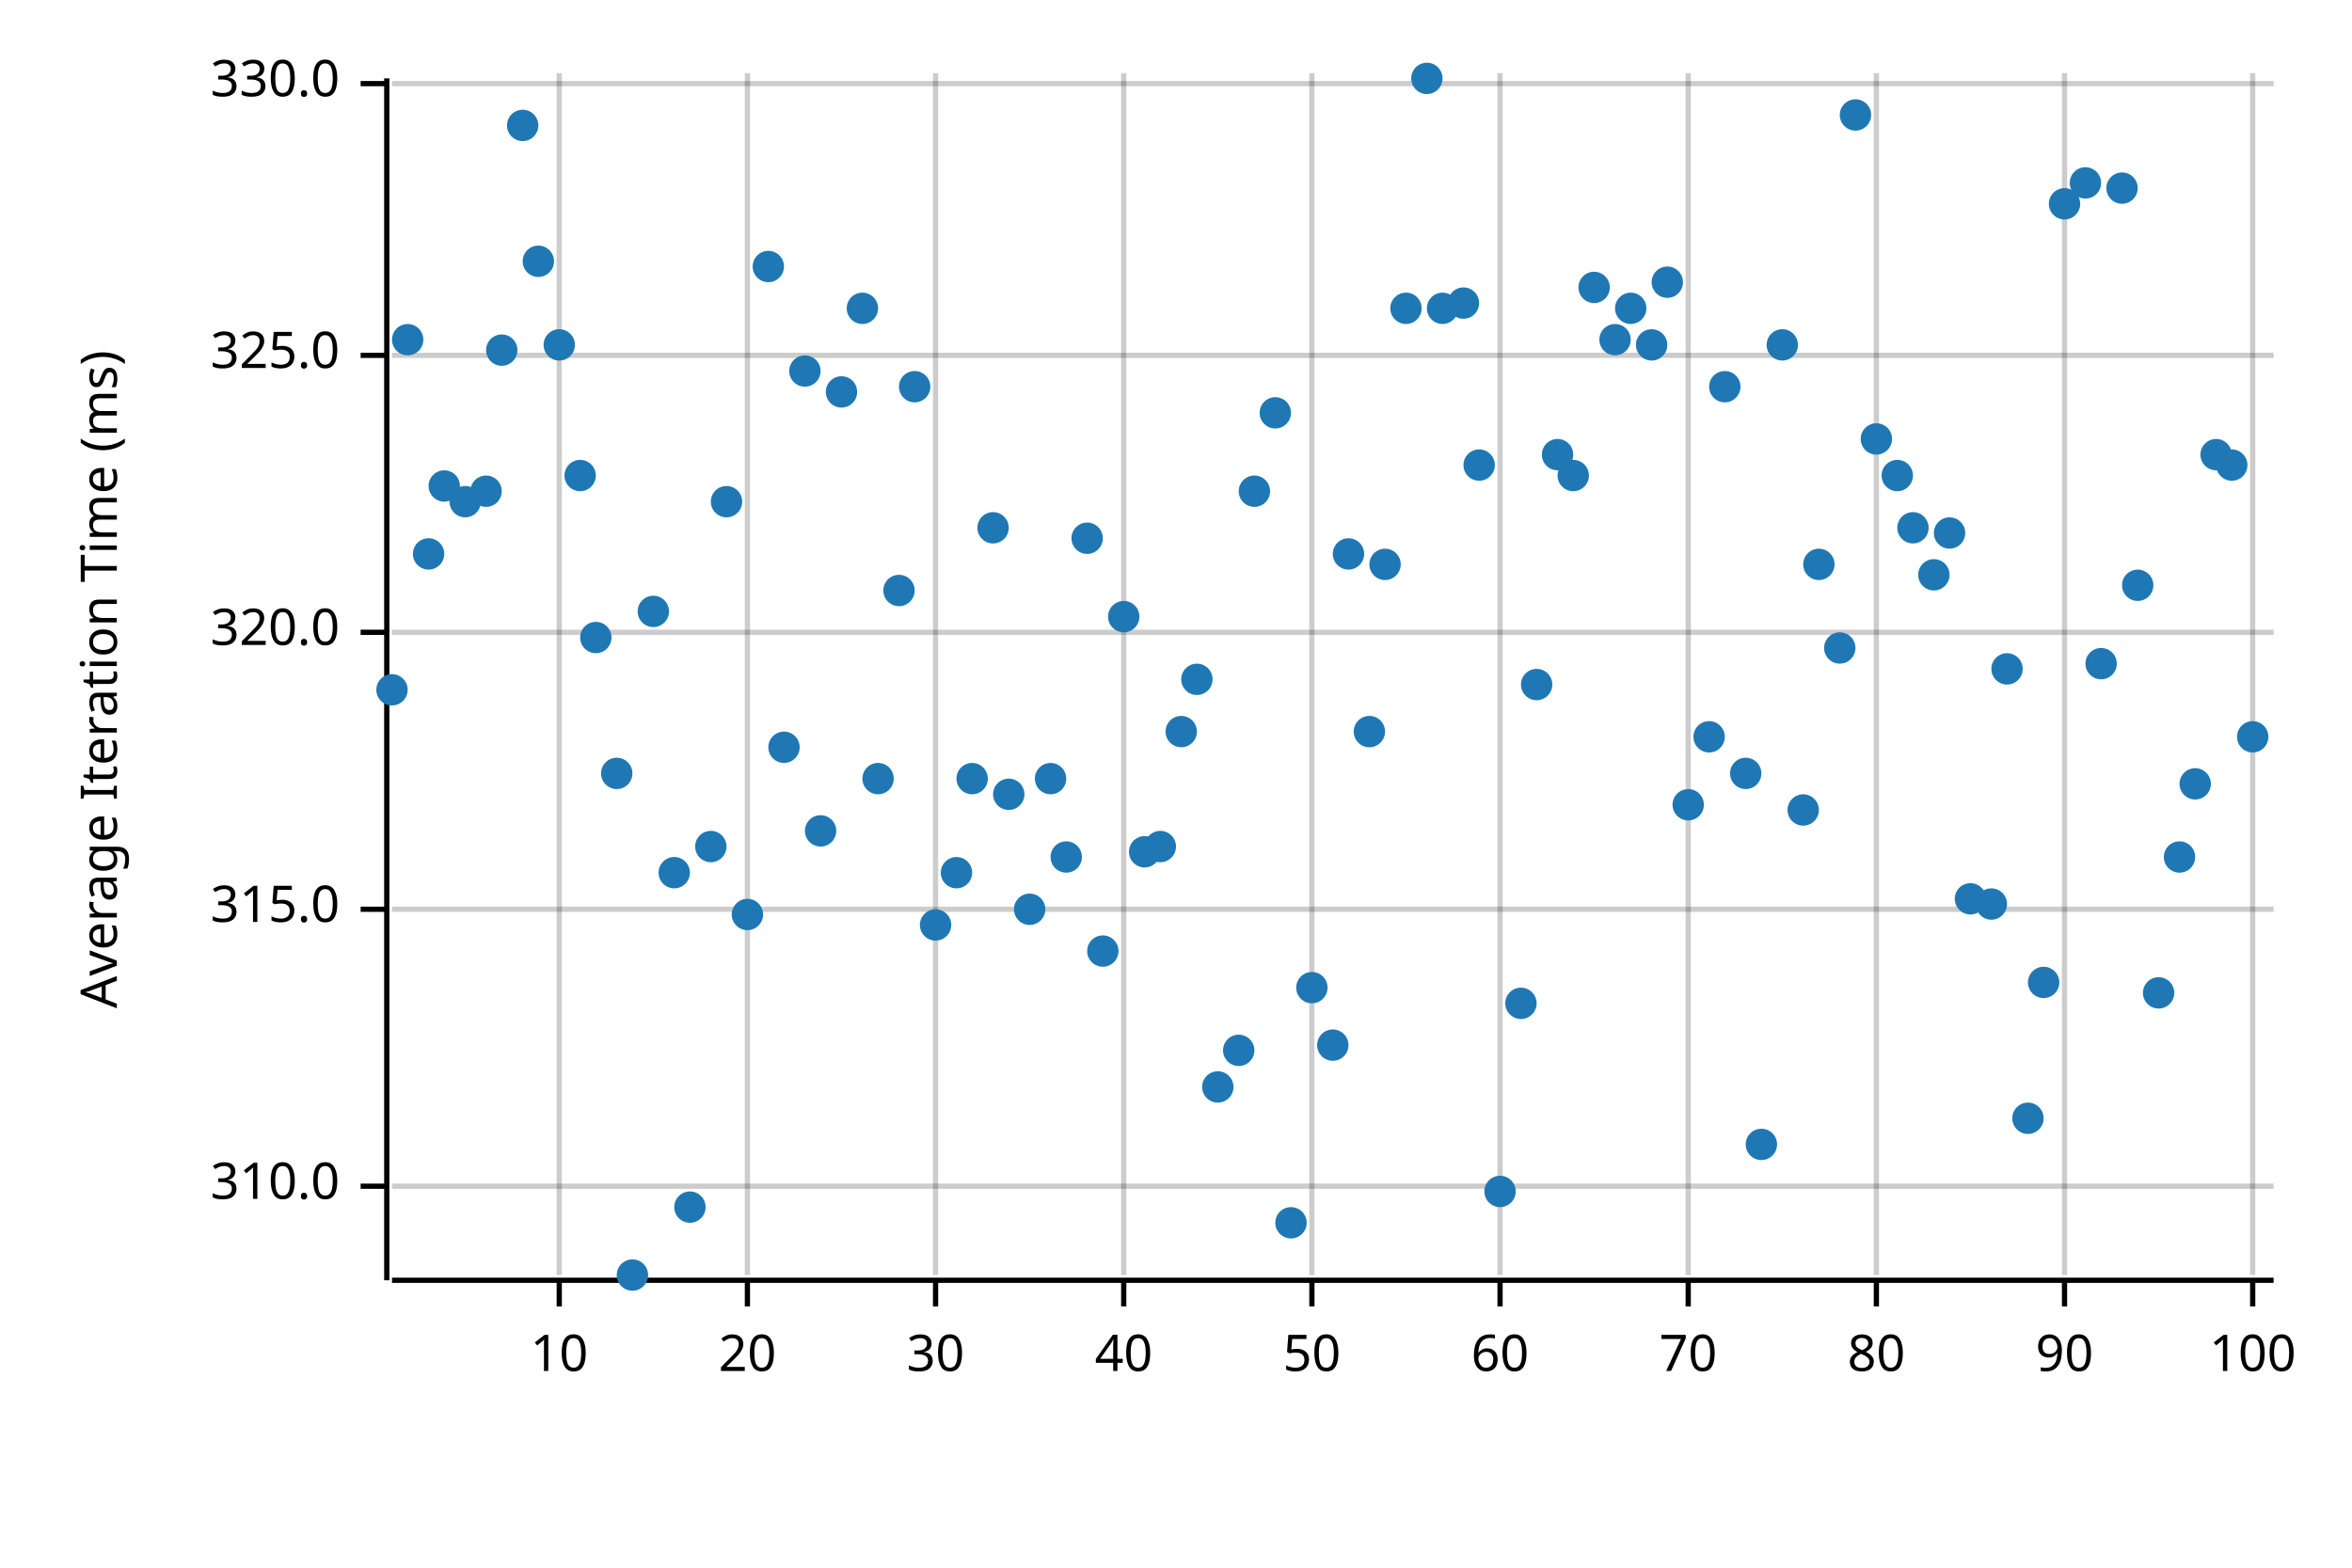
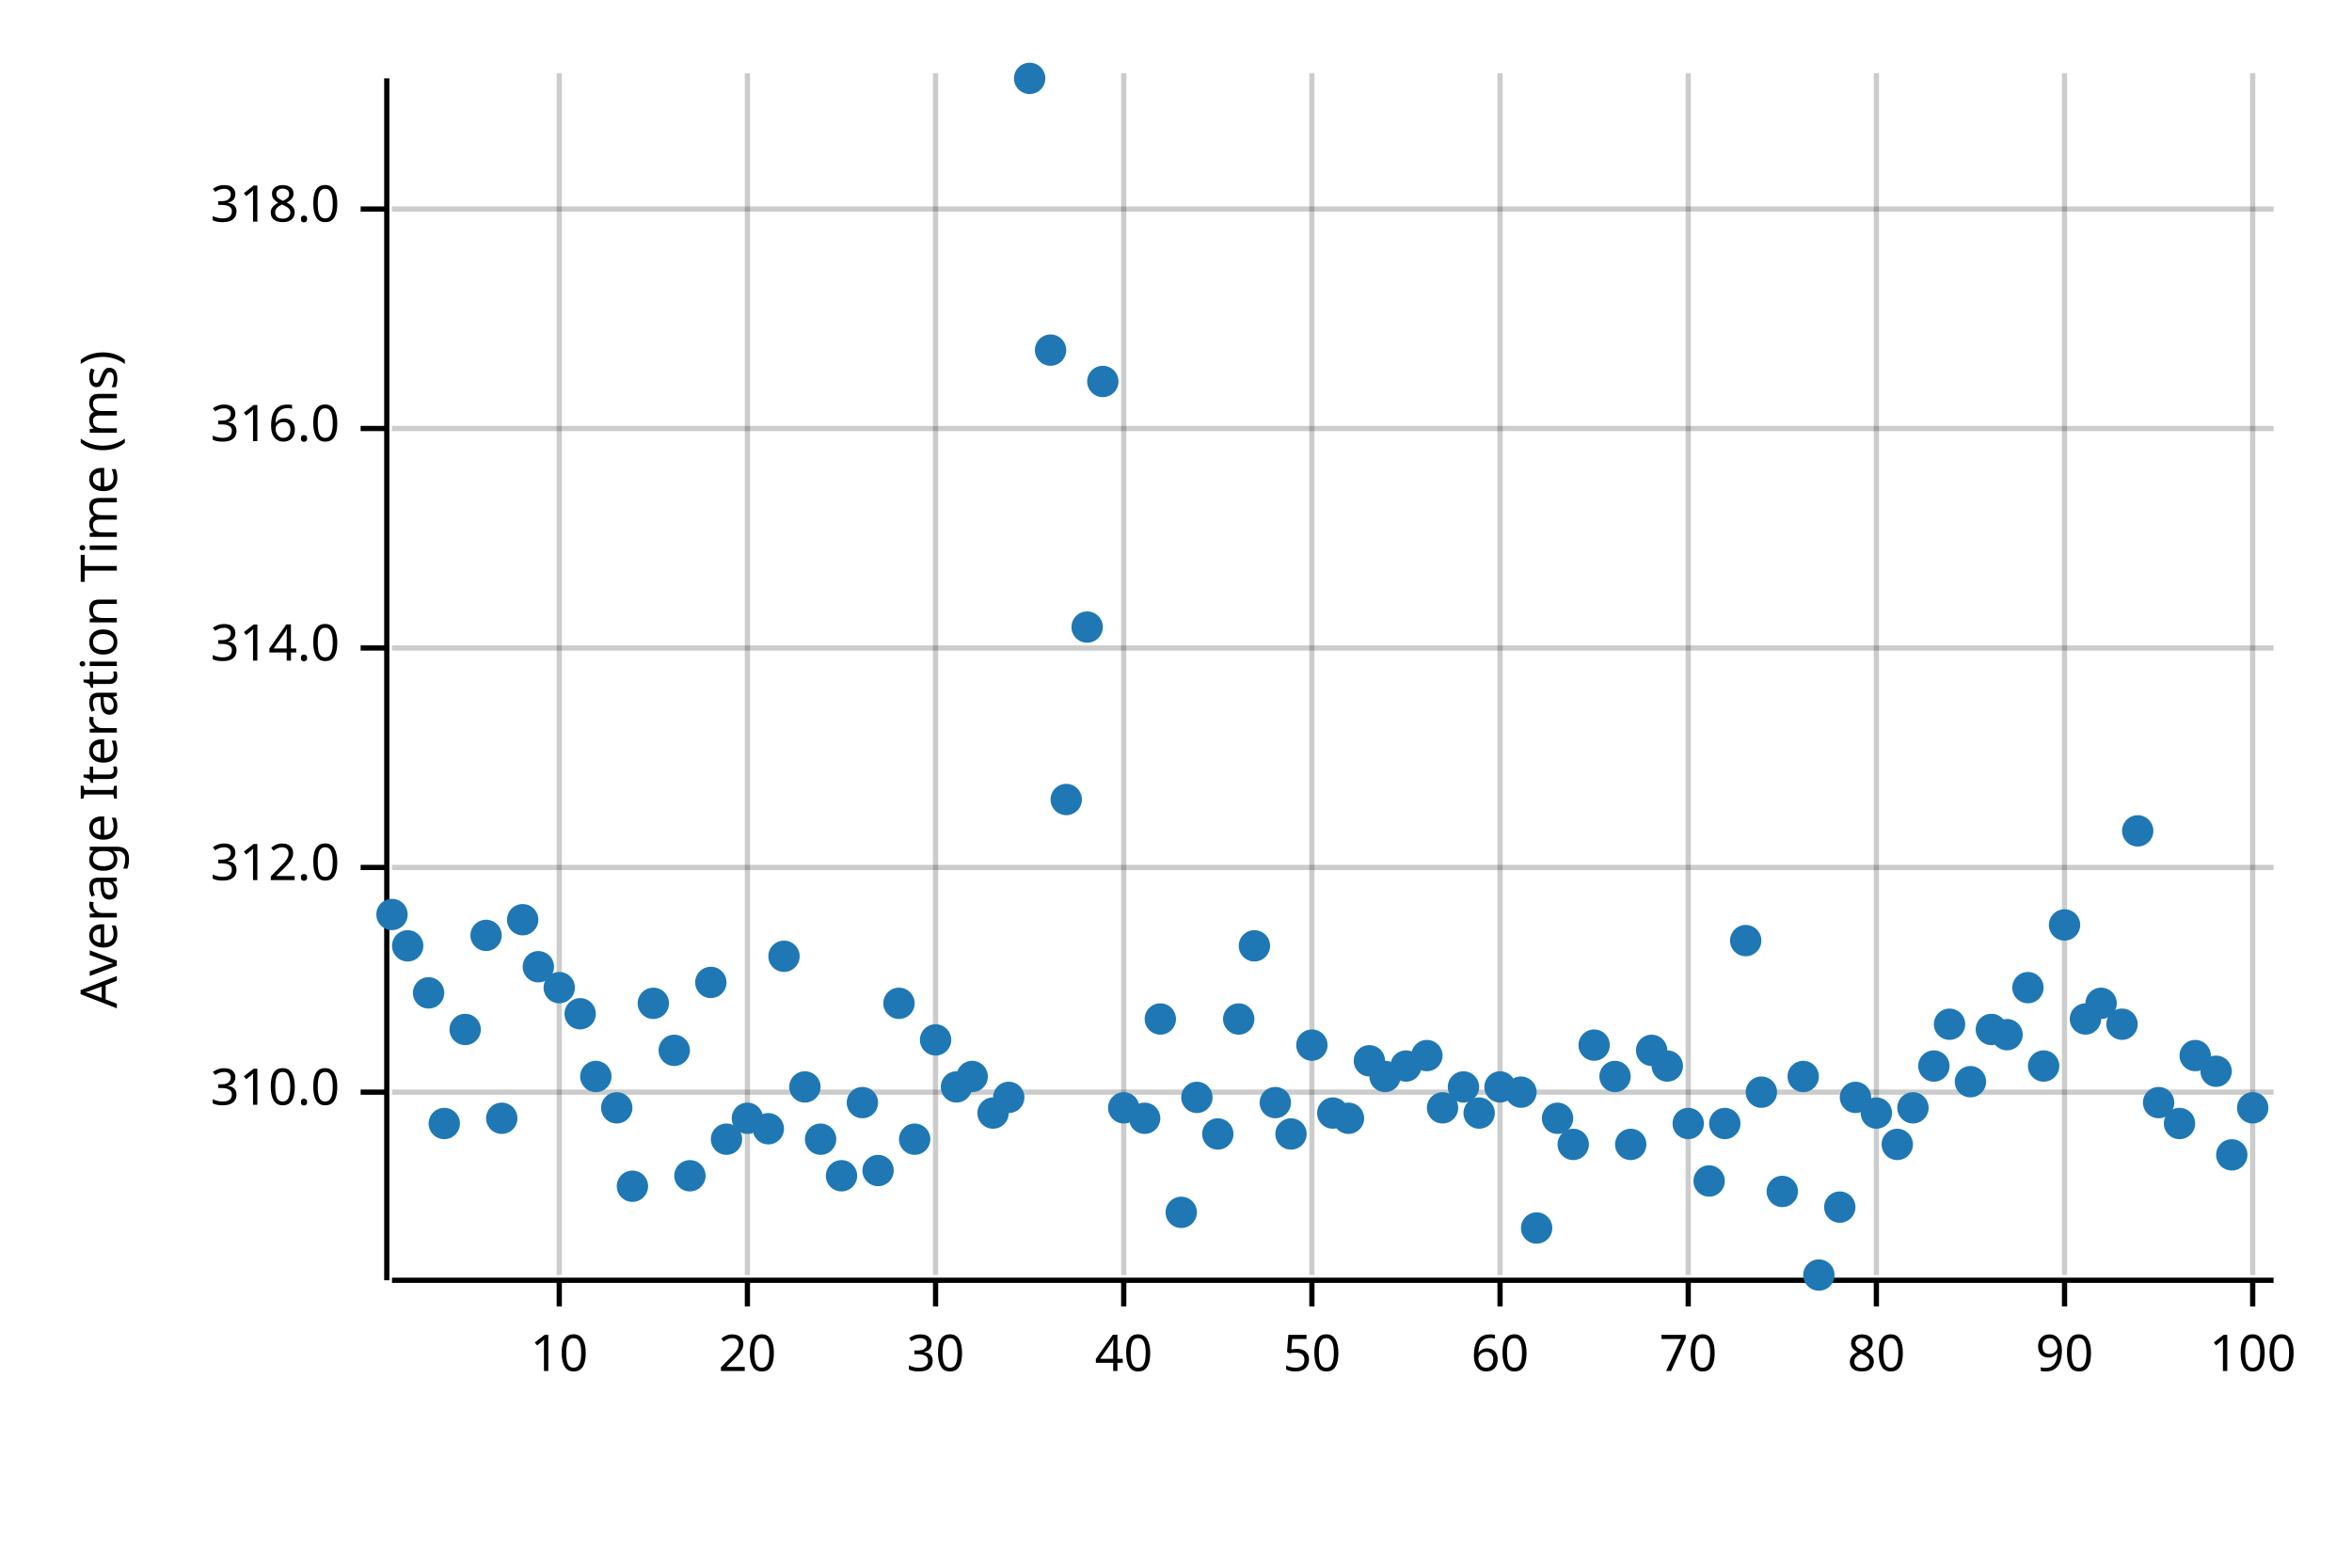
<svg xmlns="http://www.w3.org/2000/svg" width="450" height="300" viewBox="0 0 450 300">
  <text x="15" y="130" dy="0.76em" text-anchor="middle" font-family="sans-serif" font-size="9.677" opacity="1" fill="#000000" transform="rotate(270, 15, 130)">
Average Iteration Time (ms)
</text>
  <line opacity="0.2" stroke="#000000" stroke-width="1" x1="107" y1="244" x2="107" y2="14" />
  <line opacity="0.2" stroke="#000000" stroke-width="1" x1="143" y1="244" x2="143" y2="14" />
  <line opacity="0.2" stroke="#000000" stroke-width="1" x1="179" y1="244" x2="179" y2="14" />
  <line opacity="0.2" stroke="#000000" stroke-width="1" x1="215" y1="244" x2="215" y2="14" />
  <line opacity="0.2" stroke="#000000" stroke-width="1" x1="251" y1="244" x2="251" y2="14" />
  <line opacity="0.2" stroke="#000000" stroke-width="1" x1="287" y1="244" x2="287" y2="14" />
  <line opacity="0.2" stroke="#000000" stroke-width="1" x1="323" y1="244" x2="323" y2="14" />
  <line opacity="0.2" stroke="#000000" stroke-width="1" x1="359" y1="244" x2="359" y2="14" />
  <line opacity="0.2" stroke="#000000" stroke-width="1" x1="395" y1="244" x2="395" y2="14" />
  <line opacity="0.2" stroke="#000000" stroke-width="1" x1="431" y1="244" x2="431" y2="14" />
-   <line opacity="0.2" stroke="#000000" stroke-width="1" x1="75" y1="227" x2="435" y2="227" />
-   <line opacity="0.2" stroke="#000000" stroke-width="1" x1="75" y1="174" x2="435" y2="174" />
-   <line opacity="0.2" stroke="#000000" stroke-width="1" x1="75" y1="121" x2="435" y2="121" />
-   <line opacity="0.2" stroke="#000000" stroke-width="1" x1="75" y1="68" x2="435" y2="68" />
-   <line opacity="0.2" stroke="#000000" stroke-width="1" x1="75" y1="16" x2="435" y2="16" />
+   <line opacity="0.2" stroke="#000000" stroke-width="1" x1="75" y1="209" x2="435" y2="209" />
+   <line opacity="0.2" stroke="#000000" stroke-width="1" x1="75" y1="166" x2="435" y2="166" />
+   <line opacity="0.2" stroke="#000000" stroke-width="1" x1="75" y1="124" x2="435" y2="124" />
+   <line opacity="0.2" stroke="#000000" stroke-width="1" x1="75" y1="82" x2="435" y2="82" />
+   <line opacity="0.2" stroke="#000000" stroke-width="1" x1="75" y1="40" x2="435" y2="40" />
  <polyline fill="none" opacity="1" stroke="#000000" stroke-width="1" points="74,15 74,245 " />
-   <text x="65" y="227" dy="0.5ex" text-anchor="end" font-family="sans-serif" font-size="9.677" opacity="1" fill="#000000">
+   <text x="65" y="209" dy="0.5ex" text-anchor="end" font-family="sans-serif" font-size="9.677" opacity="1" fill="#000000">
310.0
</text>
-   <polyline fill="none" opacity="1" stroke="#000000" stroke-width="1" points="69,227 74,227 " />
-   <text x="65" y="174" dy="0.5ex" text-anchor="end" font-family="sans-serif" font-size="9.677" opacity="1" fill="#000000">
- 315.0
+   <polyline fill="none" opacity="1" stroke="#000000" stroke-width="1" points="69,209 74,209 " />
+   <text x="65" y="166" dy="0.5ex" text-anchor="end" font-family="sans-serif" font-size="9.677" opacity="1" fill="#000000">
+ 312.0
</text>
-   <polyline fill="none" opacity="1" stroke="#000000" stroke-width="1" points="69,174 74,174 " />
-   <text x="65" y="121" dy="0.5ex" text-anchor="end" font-family="sans-serif" font-size="9.677" opacity="1" fill="#000000">
- 320.0
+   <polyline fill="none" opacity="1" stroke="#000000" stroke-width="1" points="69,166 74,166 " />
+   <text x="65" y="124" dy="0.5ex" text-anchor="end" font-family="sans-serif" font-size="9.677" opacity="1" fill="#000000">
+ 314.0
</text>
-   <polyline fill="none" opacity="1" stroke="#000000" stroke-width="1" points="69,121 74,121 " />
-   <text x="65" y="68" dy="0.5ex" text-anchor="end" font-family="sans-serif" font-size="9.677" opacity="1" fill="#000000">
- 325.0
+   <polyline fill="none" opacity="1" stroke="#000000" stroke-width="1" points="69,124 74,124 " />
+   <text x="65" y="82" dy="0.5ex" text-anchor="end" font-family="sans-serif" font-size="9.677" opacity="1" fill="#000000">
+ 316.0
</text>
-   <polyline fill="none" opacity="1" stroke="#000000" stroke-width="1" points="69,68 74,68 " />
-   <text x="65" y="16" dy="0.5ex" text-anchor="end" font-family="sans-serif" font-size="9.677" opacity="1" fill="#000000">
- 330.0
+   <polyline fill="none" opacity="1" stroke="#000000" stroke-width="1" points="69,82 74,82 " />
+   <text x="65" y="40" dy="0.5ex" text-anchor="end" font-family="sans-serif" font-size="9.677" opacity="1" fill="#000000">
+ 318.0
</text>
-   <polyline fill="none" opacity="1" stroke="#000000" stroke-width="1" points="69,16 74,16 " />
+   <polyline fill="none" opacity="1" stroke="#000000" stroke-width="1" points="69,40 74,40 " />
  <polyline fill="none" opacity="1" stroke="#000000" stroke-width="1" points="75,245 435,245 " />
  <text x="107" y="255" dy="0.76em" text-anchor="middle" font-family="sans-serif" font-size="9.677" opacity="1" fill="#000000">
10
</text>
  <polyline fill="none" opacity="1" stroke="#000000" stroke-width="1" points="107,245 107,250 " />
  <text x="143" y="255" dy="0.76em" text-anchor="middle" font-family="sans-serif" font-size="9.677" opacity="1" fill="#000000">
20
</text>
  <polyline fill="none" opacity="1" stroke="#000000" stroke-width="1" points="143,245 143,250 " />
  <text x="179" y="255" dy="0.76em" text-anchor="middle" font-family="sans-serif" font-size="9.677" opacity="1" fill="#000000">
30
</text>
  <polyline fill="none" opacity="1" stroke="#000000" stroke-width="1" points="179,245 179,250 " />
  <text x="215" y="255" dy="0.76em" text-anchor="middle" font-family="sans-serif" font-size="9.677" opacity="1" fill="#000000">
40
</text>
  <polyline fill="none" opacity="1" stroke="#000000" stroke-width="1" points="215,245 215,250 " />
  <text x="251" y="255" dy="0.76em" text-anchor="middle" font-family="sans-serif" font-size="9.677" opacity="1" fill="#000000">
50
</text>
  <polyline fill="none" opacity="1" stroke="#000000" stroke-width="1" points="251,245 251,250 " />
  <text x="287" y="255" dy="0.76em" text-anchor="middle" font-family="sans-serif" font-size="9.677" opacity="1" fill="#000000">
60
</text>
  <polyline fill="none" opacity="1" stroke="#000000" stroke-width="1" points="287,245 287,250 " />
  <text x="323" y="255" dy="0.76em" text-anchor="middle" font-family="sans-serif" font-size="9.677" opacity="1" fill="#000000">
70
</text>
  <polyline fill="none" opacity="1" stroke="#000000" stroke-width="1" points="323,245 323,250 " />
  <text x="359" y="255" dy="0.76em" text-anchor="middle" font-family="sans-serif" font-size="9.677" opacity="1" fill="#000000">
80
</text>
  <polyline fill="none" opacity="1" stroke="#000000" stroke-width="1" points="359,245 359,250 " />
  <text x="395" y="255" dy="0.76em" text-anchor="middle" font-family="sans-serif" font-size="9.677" opacity="1" fill="#000000">
90
</text>
  <polyline fill="none" opacity="1" stroke="#000000" stroke-width="1" points="395,245 395,250 " />
  <text x="431" y="255" dy="0.76em" text-anchor="middle" font-family="sans-serif" font-size="9.677" opacity="1" fill="#000000">
100
</text>
  <polyline fill="none" opacity="1" stroke="#000000" stroke-width="1" points="431,245 431,250 " />
-   <circle cx="75" cy="132" r="3" opacity="1" fill="#1F78B4" stroke="none" stroke-width="1" />
-   <circle cx="78" cy="65" r="3" opacity="1" fill="#1F78B4" stroke="none" stroke-width="1" />
-   <circle cx="82" cy="106" r="3" opacity="1" fill="#1F78B4" stroke="none" stroke-width="1" />
-   <circle cx="85" cy="93" r="3" opacity="1" fill="#1F78B4" stroke="none" stroke-width="1" />
-   <circle cx="89" cy="96" r="3" opacity="1" fill="#1F78B4" stroke="none" stroke-width="1" />
-   <circle cx="93" cy="94" r="3" opacity="1" fill="#1F78B4" stroke="none" stroke-width="1" />
-   <circle cx="96" cy="67" r="3" opacity="1" fill="#1F78B4" stroke="none" stroke-width="1" />
-   <circle cx="100" cy="24" r="3" opacity="1" fill="#1F78B4" stroke="none" stroke-width="1" />
-   <circle cx="103" cy="50" r="3" opacity="1" fill="#1F78B4" stroke="none" stroke-width="1" />
-   <circle cx="107" cy="66" r="3" opacity="1" fill="#1F78B4" stroke="none" stroke-width="1" />
-   <circle cx="111" cy="91" r="3" opacity="1" fill="#1F78B4" stroke="none" stroke-width="1" />
-   <circle cx="114" cy="122" r="3" opacity="1" fill="#1F78B4" stroke="none" stroke-width="1" />
-   <circle cx="118" cy="148" r="3" opacity="1" fill="#1F78B4" stroke="none" stroke-width="1" />
-   <circle cx="121" cy="244" r="3" opacity="1" fill="#1F78B4" stroke="none" stroke-width="1" />
-   <circle cx="125" cy="117" r="3" opacity="1" fill="#1F78B4" stroke="none" stroke-width="1" />
-   <circle cx="129" cy="167" r="3" opacity="1" fill="#1F78B4" stroke="none" stroke-width="1" />
-   <circle cx="132" cy="231" r="3" opacity="1" fill="#1F78B4" stroke="none" stroke-width="1" />
-   <circle cx="136" cy="162" r="3" opacity="1" fill="#1F78B4" stroke="none" stroke-width="1" />
-   <circle cx="139" cy="96" r="3" opacity="1" fill="#1F78B4" stroke="none" stroke-width="1" />
-   <circle cx="143" cy="175" r="3" opacity="1" fill="#1F78B4" stroke="none" stroke-width="1" />
-   <circle cx="147" cy="51" r="3" opacity="1" fill="#1F78B4" stroke="none" stroke-width="1" />
-   <circle cx="150" cy="143" r="3" opacity="1" fill="#1F78B4" stroke="none" stroke-width="1" />
-   <circle cx="154" cy="71" r="3" opacity="1" fill="#1F78B4" stroke="none" stroke-width="1" />
-   <circle cx="157" cy="159" r="3" opacity="1" fill="#1F78B4" stroke="none" stroke-width="1" />
-   <circle cx="161" cy="75" r="3" opacity="1" fill="#1F78B4" stroke="none" stroke-width="1" />
-   <circle cx="165" cy="59" r="3" opacity="1" fill="#1F78B4" stroke="none" stroke-width="1" />
-   <circle cx="168" cy="149" r="3" opacity="1" fill="#1F78B4" stroke="none" stroke-width="1" />
-   <circle cx="172" cy="113" r="3" opacity="1" fill="#1F78B4" stroke="none" stroke-width="1" />
-   <circle cx="175" cy="74" r="3" opacity="1" fill="#1F78B4" stroke="none" stroke-width="1" />
-   <circle cx="179" cy="177" r="3" opacity="1" fill="#1F78B4" stroke="none" stroke-width="1" />
-   <circle cx="183" cy="167" r="3" opacity="1" fill="#1F78B4" stroke="none" stroke-width="1" />
-   <circle cx="186" cy="149" r="3" opacity="1" fill="#1F78B4" stroke="none" stroke-width="1" />
-   <circle cx="190" cy="101" r="3" opacity="1" fill="#1F78B4" stroke="none" stroke-width="1" />
-   <circle cx="193" cy="152" r="3" opacity="1" fill="#1F78B4" stroke="none" stroke-width="1" />
-   <circle cx="197" cy="174" r="3" opacity="1" fill="#1F78B4" stroke="none" stroke-width="1" />
-   <circle cx="201" cy="149" r="3" opacity="1" fill="#1F78B4" stroke="none" stroke-width="1" />
-   <circle cx="204" cy="164" r="3" opacity="1" fill="#1F78B4" stroke="none" stroke-width="1" />
-   <circle cx="208" cy="103" r="3" opacity="1" fill="#1F78B4" stroke="none" stroke-width="1" />
-   <circle cx="211" cy="182" r="3" opacity="1" fill="#1F78B4" stroke="none" stroke-width="1" />
-   <circle cx="215" cy="118" r="3" opacity="1" fill="#1F78B4" stroke="none" stroke-width="1" />
-   <circle cx="219" cy="163" r="3" opacity="1" fill="#1F78B4" stroke="none" stroke-width="1" />
-   <circle cx="222" cy="162" r="3" opacity="1" fill="#1F78B4" stroke="none" stroke-width="1" />
-   <circle cx="226" cy="140" r="3" opacity="1" fill="#1F78B4" stroke="none" stroke-width="1" />
-   <circle cx="229" cy="130" r="3" opacity="1" fill="#1F78B4" stroke="none" stroke-width="1" />
-   <circle cx="233" cy="208" r="3" opacity="1" fill="#1F78B4" stroke="none" stroke-width="1" />
-   <circle cx="237" cy="201" r="3" opacity="1" fill="#1F78B4" stroke="none" stroke-width="1" />
-   <circle cx="240" cy="94" r="3" opacity="1" fill="#1F78B4" stroke="none" stroke-width="1" />
-   <circle cx="244" cy="79" r="3" opacity="1" fill="#1F78B4" stroke="none" stroke-width="1" />
-   <circle cx="247" cy="234" r="3" opacity="1" fill="#1F78B4" stroke="none" stroke-width="1" />
-   <circle cx="251" cy="189" r="3" opacity="1" fill="#1F78B4" stroke="none" stroke-width="1" />
-   <circle cx="255" cy="200" r="3" opacity="1" fill="#1F78B4" stroke="none" stroke-width="1" />
-   <circle cx="258" cy="106" r="3" opacity="1" fill="#1F78B4" stroke="none" stroke-width="1" />
-   <circle cx="262" cy="140" r="3" opacity="1" fill="#1F78B4" stroke="none" stroke-width="1" />
-   <circle cx="265" cy="108" r="3" opacity="1" fill="#1F78B4" stroke="none" stroke-width="1" />
-   <circle cx="269" cy="59" r="3" opacity="1" fill="#1F78B4" stroke="none" stroke-width="1" />
-   <circle cx="273" cy="15" r="3" opacity="1" fill="#1F78B4" stroke="none" stroke-width="1" />
-   <circle cx="276" cy="59" r="3" opacity="1" fill="#1F78B4" stroke="none" stroke-width="1" />
-   <circle cx="280" cy="58" r="3" opacity="1" fill="#1F78B4" stroke="none" stroke-width="1" />
-   <circle cx="283" cy="89" r="3" opacity="1" fill="#1F78B4" stroke="none" stroke-width="1" />
-   <circle cx="287" cy="228" r="3" opacity="1" fill="#1F78B4" stroke="none" stroke-width="1" />
-   <circle cx="291" cy="192" r="3" opacity="1" fill="#1F78B4" stroke="none" stroke-width="1" />
-   <circle cx="294" cy="131" r="3" opacity="1" fill="#1F78B4" stroke="none" stroke-width="1" />
-   <circle cx="298" cy="87" r="3" opacity="1" fill="#1F78B4" stroke="none" stroke-width="1" />
-   <circle cx="301" cy="91" r="3" opacity="1" fill="#1F78B4" stroke="none" stroke-width="1" />
-   <circle cx="305" cy="55" r="3" opacity="1" fill="#1F78B4" stroke="none" stroke-width="1" />
-   <circle cx="309" cy="65" r="3" opacity="1" fill="#1F78B4" stroke="none" stroke-width="1" />
-   <circle cx="312" cy="59" r="3" opacity="1" fill="#1F78B4" stroke="none" stroke-width="1" />
-   <circle cx="316" cy="66" r="3" opacity="1" fill="#1F78B4" stroke="none" stroke-width="1" />
-   <circle cx="319" cy="54" r="3" opacity="1" fill="#1F78B4" stroke="none" stroke-width="1" />
-   <circle cx="323" cy="154" r="3" opacity="1" fill="#1F78B4" stroke="none" stroke-width="1" />
-   <circle cx="327" cy="141" r="3" opacity="1" fill="#1F78B4" stroke="none" stroke-width="1" />
-   <circle cx="330" cy="74" r="3" opacity="1" fill="#1F78B4" stroke="none" stroke-width="1" />
-   <circle cx="334" cy="148" r="3" opacity="1" fill="#1F78B4" stroke="none" stroke-width="1" />
-   <circle cx="337" cy="219" r="3" opacity="1" fill="#1F78B4" stroke="none" stroke-width="1" />
-   <circle cx="341" cy="66" r="3" opacity="1" fill="#1F78B4" stroke="none" stroke-width="1" />
-   <circle cx="345" cy="155" r="3" opacity="1" fill="#1F78B4" stroke="none" stroke-width="1" />
-   <circle cx="348" cy="108" r="3" opacity="1" fill="#1F78B4" stroke="none" stroke-width="1" />
-   <circle cx="352" cy="124" r="3" opacity="1" fill="#1F78B4" stroke="none" stroke-width="1" />
-   <circle cx="355" cy="22" r="3" opacity="1" fill="#1F78B4" stroke="none" stroke-width="1" />
-   <circle cx="359" cy="84" r="3" opacity="1" fill="#1F78B4" stroke="none" stroke-width="1" />
-   <circle cx="363" cy="91" r="3" opacity="1" fill="#1F78B4" stroke="none" stroke-width="1" />
-   <circle cx="366" cy="101" r="3" opacity="1" fill="#1F78B4" stroke="none" stroke-width="1" />
-   <circle cx="370" cy="110" r="3" opacity="1" fill="#1F78B4" stroke="none" stroke-width="1" />
-   <circle cx="373" cy="102" r="3" opacity="1" fill="#1F78B4" stroke="none" stroke-width="1" />
-   <circle cx="377" cy="172" r="3" opacity="1" fill="#1F78B4" stroke="none" stroke-width="1" />
-   <circle cx="381" cy="173" r="3" opacity="1" fill="#1F78B4" stroke="none" stroke-width="1" />
-   <circle cx="384" cy="128" r="3" opacity="1" fill="#1F78B4" stroke="none" stroke-width="1" />
-   <circle cx="388" cy="214" r="3" opacity="1" fill="#1F78B4" stroke="none" stroke-width="1" />
-   <circle cx="391" cy="188" r="3" opacity="1" fill="#1F78B4" stroke="none" stroke-width="1" />
-   <circle cx="395" cy="39" r="3" opacity="1" fill="#1F78B4" stroke="none" stroke-width="1" />
-   <circle cx="399" cy="35" r="3" opacity="1" fill="#1F78B4" stroke="none" stroke-width="1" />
-   <circle cx="402" cy="127" r="3" opacity="1" fill="#1F78B4" stroke="none" stroke-width="1" />
-   <circle cx="406" cy="36" r="3" opacity="1" fill="#1F78B4" stroke="none" stroke-width="1" />
-   <circle cx="409" cy="112" r="3" opacity="1" fill="#1F78B4" stroke="none" stroke-width="1" />
-   <circle cx="413" cy="190" r="3" opacity="1" fill="#1F78B4" stroke="none" stroke-width="1" />
-   <circle cx="417" cy="164" r="3" opacity="1" fill="#1F78B4" stroke="none" stroke-width="1" />
-   <circle cx="420" cy="150" r="3" opacity="1" fill="#1F78B4" stroke="none" stroke-width="1" />
-   <circle cx="424" cy="87" r="3" opacity="1" fill="#1F78B4" stroke="none" stroke-width="1" />
-   <circle cx="427" cy="89" r="3" opacity="1" fill="#1F78B4" stroke="none" stroke-width="1" />
-   <circle cx="431" cy="141" r="3" opacity="1" fill="#1F78B4" stroke="none" stroke-width="1" />
+   <circle cx="75" cy="175" r="3" opacity="1" fill="#1F78B4" stroke="none" stroke-width="1" />
+   <circle cx="78" cy="181" r="3" opacity="1" fill="#1F78B4" stroke="none" stroke-width="1" />
+   <circle cx="82" cy="190" r="3" opacity="1" fill="#1F78B4" stroke="none" stroke-width="1" />
+   <circle cx="85" cy="215" r="3" opacity="1" fill="#1F78B4" stroke="none" stroke-width="1" />
+   <circle cx="89" cy="197" r="3" opacity="1" fill="#1F78B4" stroke="none" stroke-width="1" />
+   <circle cx="93" cy="179" r="3" opacity="1" fill="#1F78B4" stroke="none" stroke-width="1" />
+   <circle cx="96" cy="214" r="3" opacity="1" fill="#1F78B4" stroke="none" stroke-width="1" />
+   <circle cx="100" cy="176" r="3" opacity="1" fill="#1F78B4" stroke="none" stroke-width="1" />
+   <circle cx="103" cy="185" r="3" opacity="1" fill="#1F78B4" stroke="none" stroke-width="1" />
+   <circle cx="107" cy="189" r="3" opacity="1" fill="#1F78B4" stroke="none" stroke-width="1" />
+   <circle cx="111" cy="194" r="3" opacity="1" fill="#1F78B4" stroke="none" stroke-width="1" />
+   <circle cx="114" cy="206" r="3" opacity="1" fill="#1F78B4" stroke="none" stroke-width="1" />
+   <circle cx="118" cy="212" r="3" opacity="1" fill="#1F78B4" stroke="none" stroke-width="1" />
+   <circle cx="121" cy="227" r="3" opacity="1" fill="#1F78B4" stroke="none" stroke-width="1" />
+   <circle cx="125" cy="192" r="3" opacity="1" fill="#1F78B4" stroke="none" stroke-width="1" />
+   <circle cx="129" cy="201" r="3" opacity="1" fill="#1F78B4" stroke="none" stroke-width="1" />
+   <circle cx="132" cy="225" r="3" opacity="1" fill="#1F78B4" stroke="none" stroke-width="1" />
+   <circle cx="136" cy="188" r="3" opacity="1" fill="#1F78B4" stroke="none" stroke-width="1" />
+   <circle cx="139" cy="218" r="3" opacity="1" fill="#1F78B4" stroke="none" stroke-width="1" />
+   <circle cx="143" cy="214" r="3" opacity="1" fill="#1F78B4" stroke="none" stroke-width="1" />
+   <circle cx="147" cy="216" r="3" opacity="1" fill="#1F78B4" stroke="none" stroke-width="1" />
+   <circle cx="150" cy="183" r="3" opacity="1" fill="#1F78B4" stroke="none" stroke-width="1" />
+   <circle cx="154" cy="208" r="3" opacity="1" fill="#1F78B4" stroke="none" stroke-width="1" />
+   <circle cx="157" cy="218" r="3" opacity="1" fill="#1F78B4" stroke="none" stroke-width="1" />
+   <circle cx="161" cy="225" r="3" opacity="1" fill="#1F78B4" stroke="none" stroke-width="1" />
+   <circle cx="165" cy="211" r="3" opacity="1" fill="#1F78B4" stroke="none" stroke-width="1" />
+   <circle cx="168" cy="224" r="3" opacity="1" fill="#1F78B4" stroke="none" stroke-width="1" />
+   <circle cx="172" cy="192" r="3" opacity="1" fill="#1F78B4" stroke="none" stroke-width="1" />
+   <circle cx="175" cy="218" r="3" opacity="1" fill="#1F78B4" stroke="none" stroke-width="1" />
+   <circle cx="179" cy="199" r="3" opacity="1" fill="#1F78B4" stroke="none" stroke-width="1" />
+   <circle cx="183" cy="208" r="3" opacity="1" fill="#1F78B4" stroke="none" stroke-width="1" />
+   <circle cx="186" cy="206" r="3" opacity="1" fill="#1F78B4" stroke="none" stroke-width="1" />
+   <circle cx="190" cy="213" r="3" opacity="1" fill="#1F78B4" stroke="none" stroke-width="1" />
+   <circle cx="193" cy="210" r="3" opacity="1" fill="#1F78B4" stroke="none" stroke-width="1" />
+   <circle cx="197" cy="15" r="3" opacity="1" fill="#1F78B4" stroke="none" stroke-width="1" />
+   <circle cx="201" cy="67" r="3" opacity="1" fill="#1F78B4" stroke="none" stroke-width="1" />
+   <circle cx="204" cy="153" r="3" opacity="1" fill="#1F78B4" stroke="none" stroke-width="1" />
+   <circle cx="208" cy="120" r="3" opacity="1" fill="#1F78B4" stroke="none" stroke-width="1" />
+   <circle cx="211" cy="73" r="3" opacity="1" fill="#1F78B4" stroke="none" stroke-width="1" />
+   <circle cx="215" cy="212" r="3" opacity="1" fill="#1F78B4" stroke="none" stroke-width="1" />
+   <circle cx="219" cy="214" r="3" opacity="1" fill="#1F78B4" stroke="none" stroke-width="1" />
+   <circle cx="222" cy="195" r="3" opacity="1" fill="#1F78B4" stroke="none" stroke-width="1" />
+   <circle cx="226" cy="232" r="3" opacity="1" fill="#1F78B4" stroke="none" stroke-width="1" />
+   <circle cx="229" cy="210" r="3" opacity="1" fill="#1F78B4" stroke="none" stroke-width="1" />
+   <circle cx="233" cy="217" r="3" opacity="1" fill="#1F78B4" stroke="none" stroke-width="1" />
+   <circle cx="237" cy="195" r="3" opacity="1" fill="#1F78B4" stroke="none" stroke-width="1" />
+   <circle cx="240" cy="181" r="3" opacity="1" fill="#1F78B4" stroke="none" stroke-width="1" />
+   <circle cx="244" cy="211" r="3" opacity="1" fill="#1F78B4" stroke="none" stroke-width="1" />
+   <circle cx="247" cy="217" r="3" opacity="1" fill="#1F78B4" stroke="none" stroke-width="1" />
+   <circle cx="251" cy="200" r="3" opacity="1" fill="#1F78B4" stroke="none" stroke-width="1" />
+   <circle cx="255" cy="213" r="3" opacity="1" fill="#1F78B4" stroke="none" stroke-width="1" />
+   <circle cx="258" cy="214" r="3" opacity="1" fill="#1F78B4" stroke="none" stroke-width="1" />
+   <circle cx="262" cy="203" r="3" opacity="1" fill="#1F78B4" stroke="none" stroke-width="1" />
+   <circle cx="265" cy="206" r="3" opacity="1" fill="#1F78B4" stroke="none" stroke-width="1" />
+   <circle cx="269" cy="204" r="3" opacity="1" fill="#1F78B4" stroke="none" stroke-width="1" />
+   <circle cx="273" cy="202" r="3" opacity="1" fill="#1F78B4" stroke="none" stroke-width="1" />
+   <circle cx="276" cy="212" r="3" opacity="1" fill="#1F78B4" stroke="none" stroke-width="1" />
+   <circle cx="280" cy="208" r="3" opacity="1" fill="#1F78B4" stroke="none" stroke-width="1" />
+   <circle cx="283" cy="213" r="3" opacity="1" fill="#1F78B4" stroke="none" stroke-width="1" />
+   <circle cx="287" cy="208" r="3" opacity="1" fill="#1F78B4" stroke="none" stroke-width="1" />
+   <circle cx="291" cy="209" r="3" opacity="1" fill="#1F78B4" stroke="none" stroke-width="1" />
+   <circle cx="294" cy="235" r="3" opacity="1" fill="#1F78B4" stroke="none" stroke-width="1" />
+   <circle cx="298" cy="214" r="3" opacity="1" fill="#1F78B4" stroke="none" stroke-width="1" />
+   <circle cx="301" cy="219" r="3" opacity="1" fill="#1F78B4" stroke="none" stroke-width="1" />
+   <circle cx="305" cy="200" r="3" opacity="1" fill="#1F78B4" stroke="none" stroke-width="1" />
+   <circle cx="309" cy="206" r="3" opacity="1" fill="#1F78B4" stroke="none" stroke-width="1" />
+   <circle cx="312" cy="219" r="3" opacity="1" fill="#1F78B4" stroke="none" stroke-width="1" />
+   <circle cx="316" cy="201" r="3" opacity="1" fill="#1F78B4" stroke="none" stroke-width="1" />
+   <circle cx="319" cy="204" r="3" opacity="1" fill="#1F78B4" stroke="none" stroke-width="1" />
+   <circle cx="323" cy="215" r="3" opacity="1" fill="#1F78B4" stroke="none" stroke-width="1" />
+   <circle cx="327" cy="226" r="3" opacity="1" fill="#1F78B4" stroke="none" stroke-width="1" />
+   <circle cx="330" cy="215" r="3" opacity="1" fill="#1F78B4" stroke="none" stroke-width="1" />
+   <circle cx="334" cy="180" r="3" opacity="1" fill="#1F78B4" stroke="none" stroke-width="1" />
+   <circle cx="337" cy="209" r="3" opacity="1" fill="#1F78B4" stroke="none" stroke-width="1" />
+   <circle cx="341" cy="228" r="3" opacity="1" fill="#1F78B4" stroke="none" stroke-width="1" />
+   <circle cx="345" cy="206" r="3" opacity="1" fill="#1F78B4" stroke="none" stroke-width="1" />
+   <circle cx="348" cy="244" r="3" opacity="1" fill="#1F78B4" stroke="none" stroke-width="1" />
+   <circle cx="352" cy="231" r="3" opacity="1" fill="#1F78B4" stroke="none" stroke-width="1" />
+   <circle cx="355" cy="210" r="3" opacity="1" fill="#1F78B4" stroke="none" stroke-width="1" />
+   <circle cx="359" cy="213" r="3" opacity="1" fill="#1F78B4" stroke="none" stroke-width="1" />
+   <circle cx="363" cy="219" r="3" opacity="1" fill="#1F78B4" stroke="none" stroke-width="1" />
+   <circle cx="366" cy="212" r="3" opacity="1" fill="#1F78B4" stroke="none" stroke-width="1" />
+   <circle cx="370" cy="204" r="3" opacity="1" fill="#1F78B4" stroke="none" stroke-width="1" />
+   <circle cx="373" cy="196" r="3" opacity="1" fill="#1F78B4" stroke="none" stroke-width="1" />
+   <circle cx="377" cy="207" r="3" opacity="1" fill="#1F78B4" stroke="none" stroke-width="1" />
+   <circle cx="381" cy="197" r="3" opacity="1" fill="#1F78B4" stroke="none" stroke-width="1" />
+   <circle cx="384" cy="198" r="3" opacity="1" fill="#1F78B4" stroke="none" stroke-width="1" />
+   <circle cx="388" cy="189" r="3" opacity="1" fill="#1F78B4" stroke="none" stroke-width="1" />
+   <circle cx="391" cy="204" r="3" opacity="1" fill="#1F78B4" stroke="none" stroke-width="1" />
+   <circle cx="395" cy="177" r="3" opacity="1" fill="#1F78B4" stroke="none" stroke-width="1" />
+   <circle cx="399" cy="195" r="3" opacity="1" fill="#1F78B4" stroke="none" stroke-width="1" />
+   <circle cx="402" cy="192" r="3" opacity="1" fill="#1F78B4" stroke="none" stroke-width="1" />
+   <circle cx="406" cy="196" r="3" opacity="1" fill="#1F78B4" stroke="none" stroke-width="1" />
+   <circle cx="409" cy="159" r="3" opacity="1" fill="#1F78B4" stroke="none" stroke-width="1" />
+   <circle cx="413" cy="211" r="3" opacity="1" fill="#1F78B4" stroke="none" stroke-width="1" />
+   <circle cx="417" cy="215" r="3" opacity="1" fill="#1F78B4" stroke="none" stroke-width="1" />
+   <circle cx="420" cy="202" r="3" opacity="1" fill="#1F78B4" stroke="none" stroke-width="1" />
+   <circle cx="424" cy="205" r="3" opacity="1" fill="#1F78B4" stroke="none" stroke-width="1" />
+   <circle cx="427" cy="221" r="3" opacity="1" fill="#1F78B4" stroke="none" stroke-width="1" />
+   <circle cx="431" cy="212" r="3" opacity="1" fill="#1F78B4" stroke="none" stroke-width="1" />
</svg>
